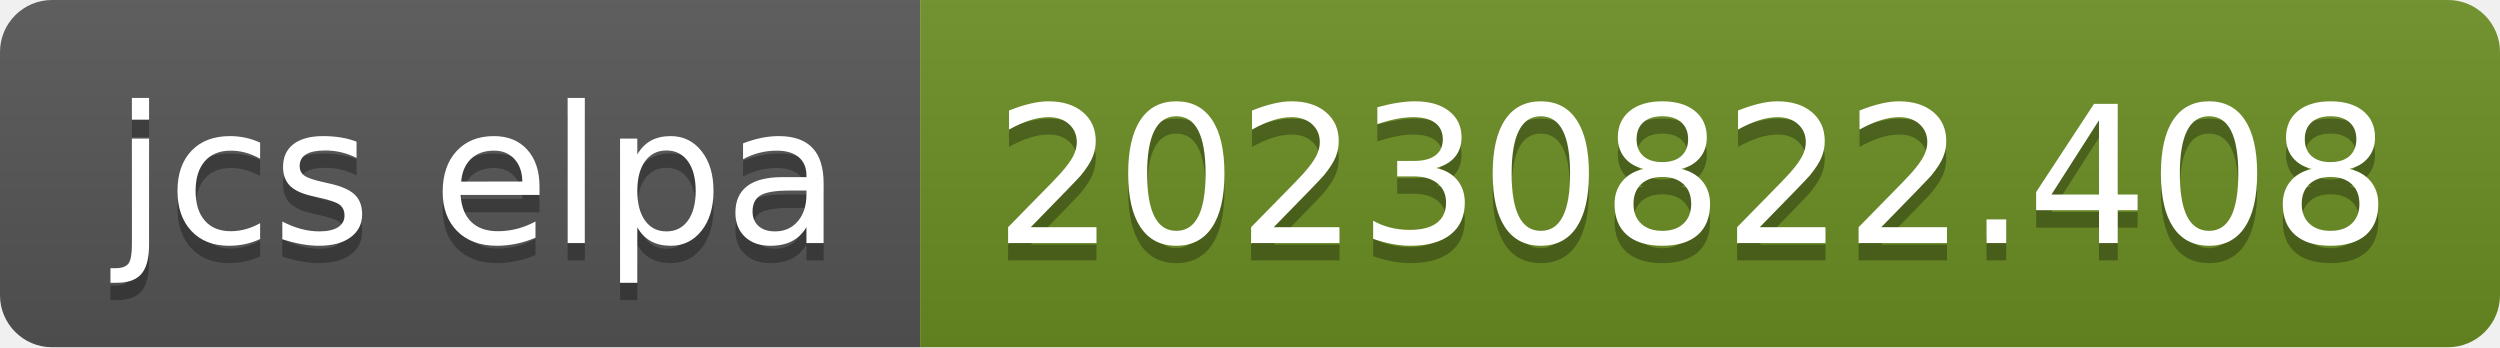
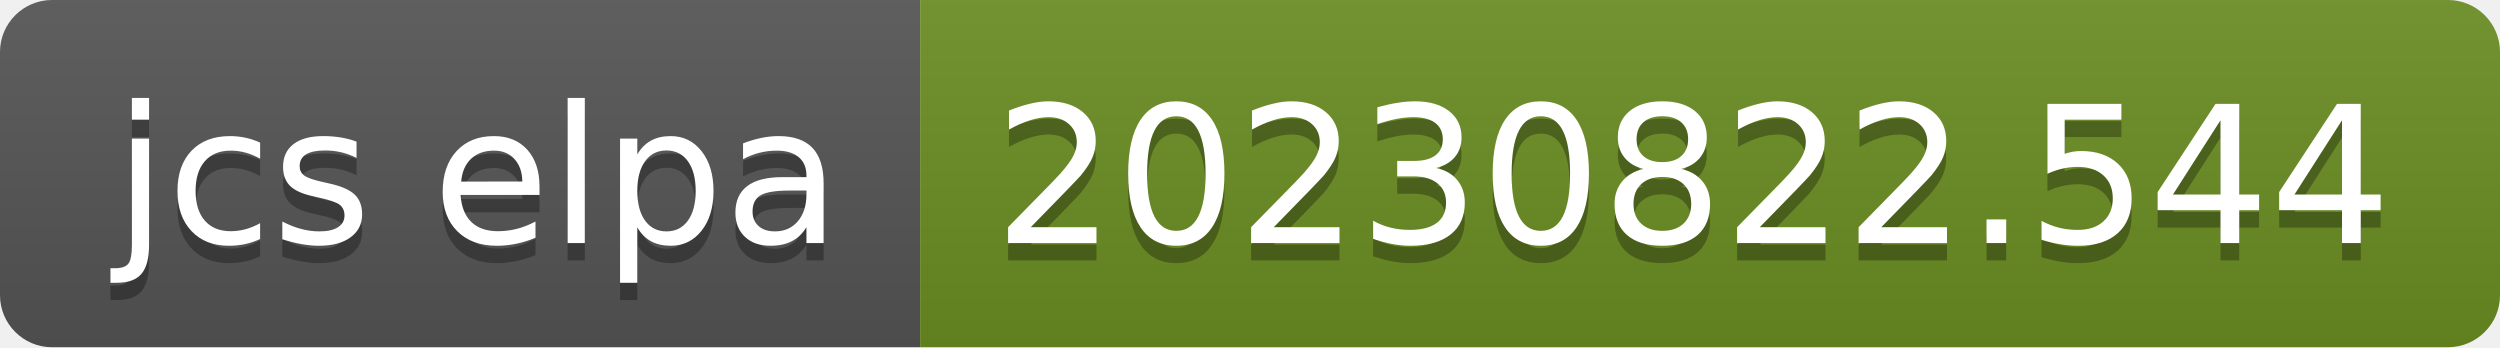
- <svg xmlns="http://www.w3.org/2000/svg" width="144" height="20" role="img" aria-label="jcs elpa: 20230822.408">
+ <svg xmlns="http://www.w3.org/2000/svg" width="144" height="20" role="img" aria-label="jcs elpa: 20230822.544">
  <linearGradient id="s" x2="0" y2="100%">
    <stop offset="0" stop-color="#bbb" stop-opacity=".1" />
    <stop offset="1" stop-opacity=".1" />
  </linearGradient>
  <clipPath id="r">
    <rect width="144" height="20" rx="3" fill="#fff" />
  </clipPath>
  <g clip-path="url(#r)">
    <rect width="53" height="20" fill="#555" />
    <rect x="53" width="91" height="20" fill="#6b8e23" />
    <rect width="144" height="20" fill="url(#s)" />
  </g>
  <g fill="#fff" text-anchor="middle" font-family="Verdana,Geneva,DejaVu Sans,sans-serif" text-rendering="geometricPrecision" font-size="110">
    <text aria-hidden="true" x="275" y="150" fill="#010101" fill-opacity=".3" transform="scale(.1)" textLength="430">jcs elpa</text>
    <text x="275" y="140" transform="scale(.1)" fill="#fff" textLength="430">jcs elpa</text>
-     <text aria-hidden="true" x="975" y="150" fill="#010101" fill-opacity=".3" transform="scale(.1)" textLength="810">20230822.408</text>
-     <text x="975" y="140" transform="scale(.1)" fill="#fff" textLength="810">20230822.408</text>
+     <text aria-hidden="true" x="975" y="150" fill="#010101" fill-opacity=".3" transform="scale(.1)" textLength="810">20230822.544</text>
+     <text x="975" y="140" transform="scale(.1)" fill="#fff" textLength="810">20230822.544</text>
  </g>
</svg>
